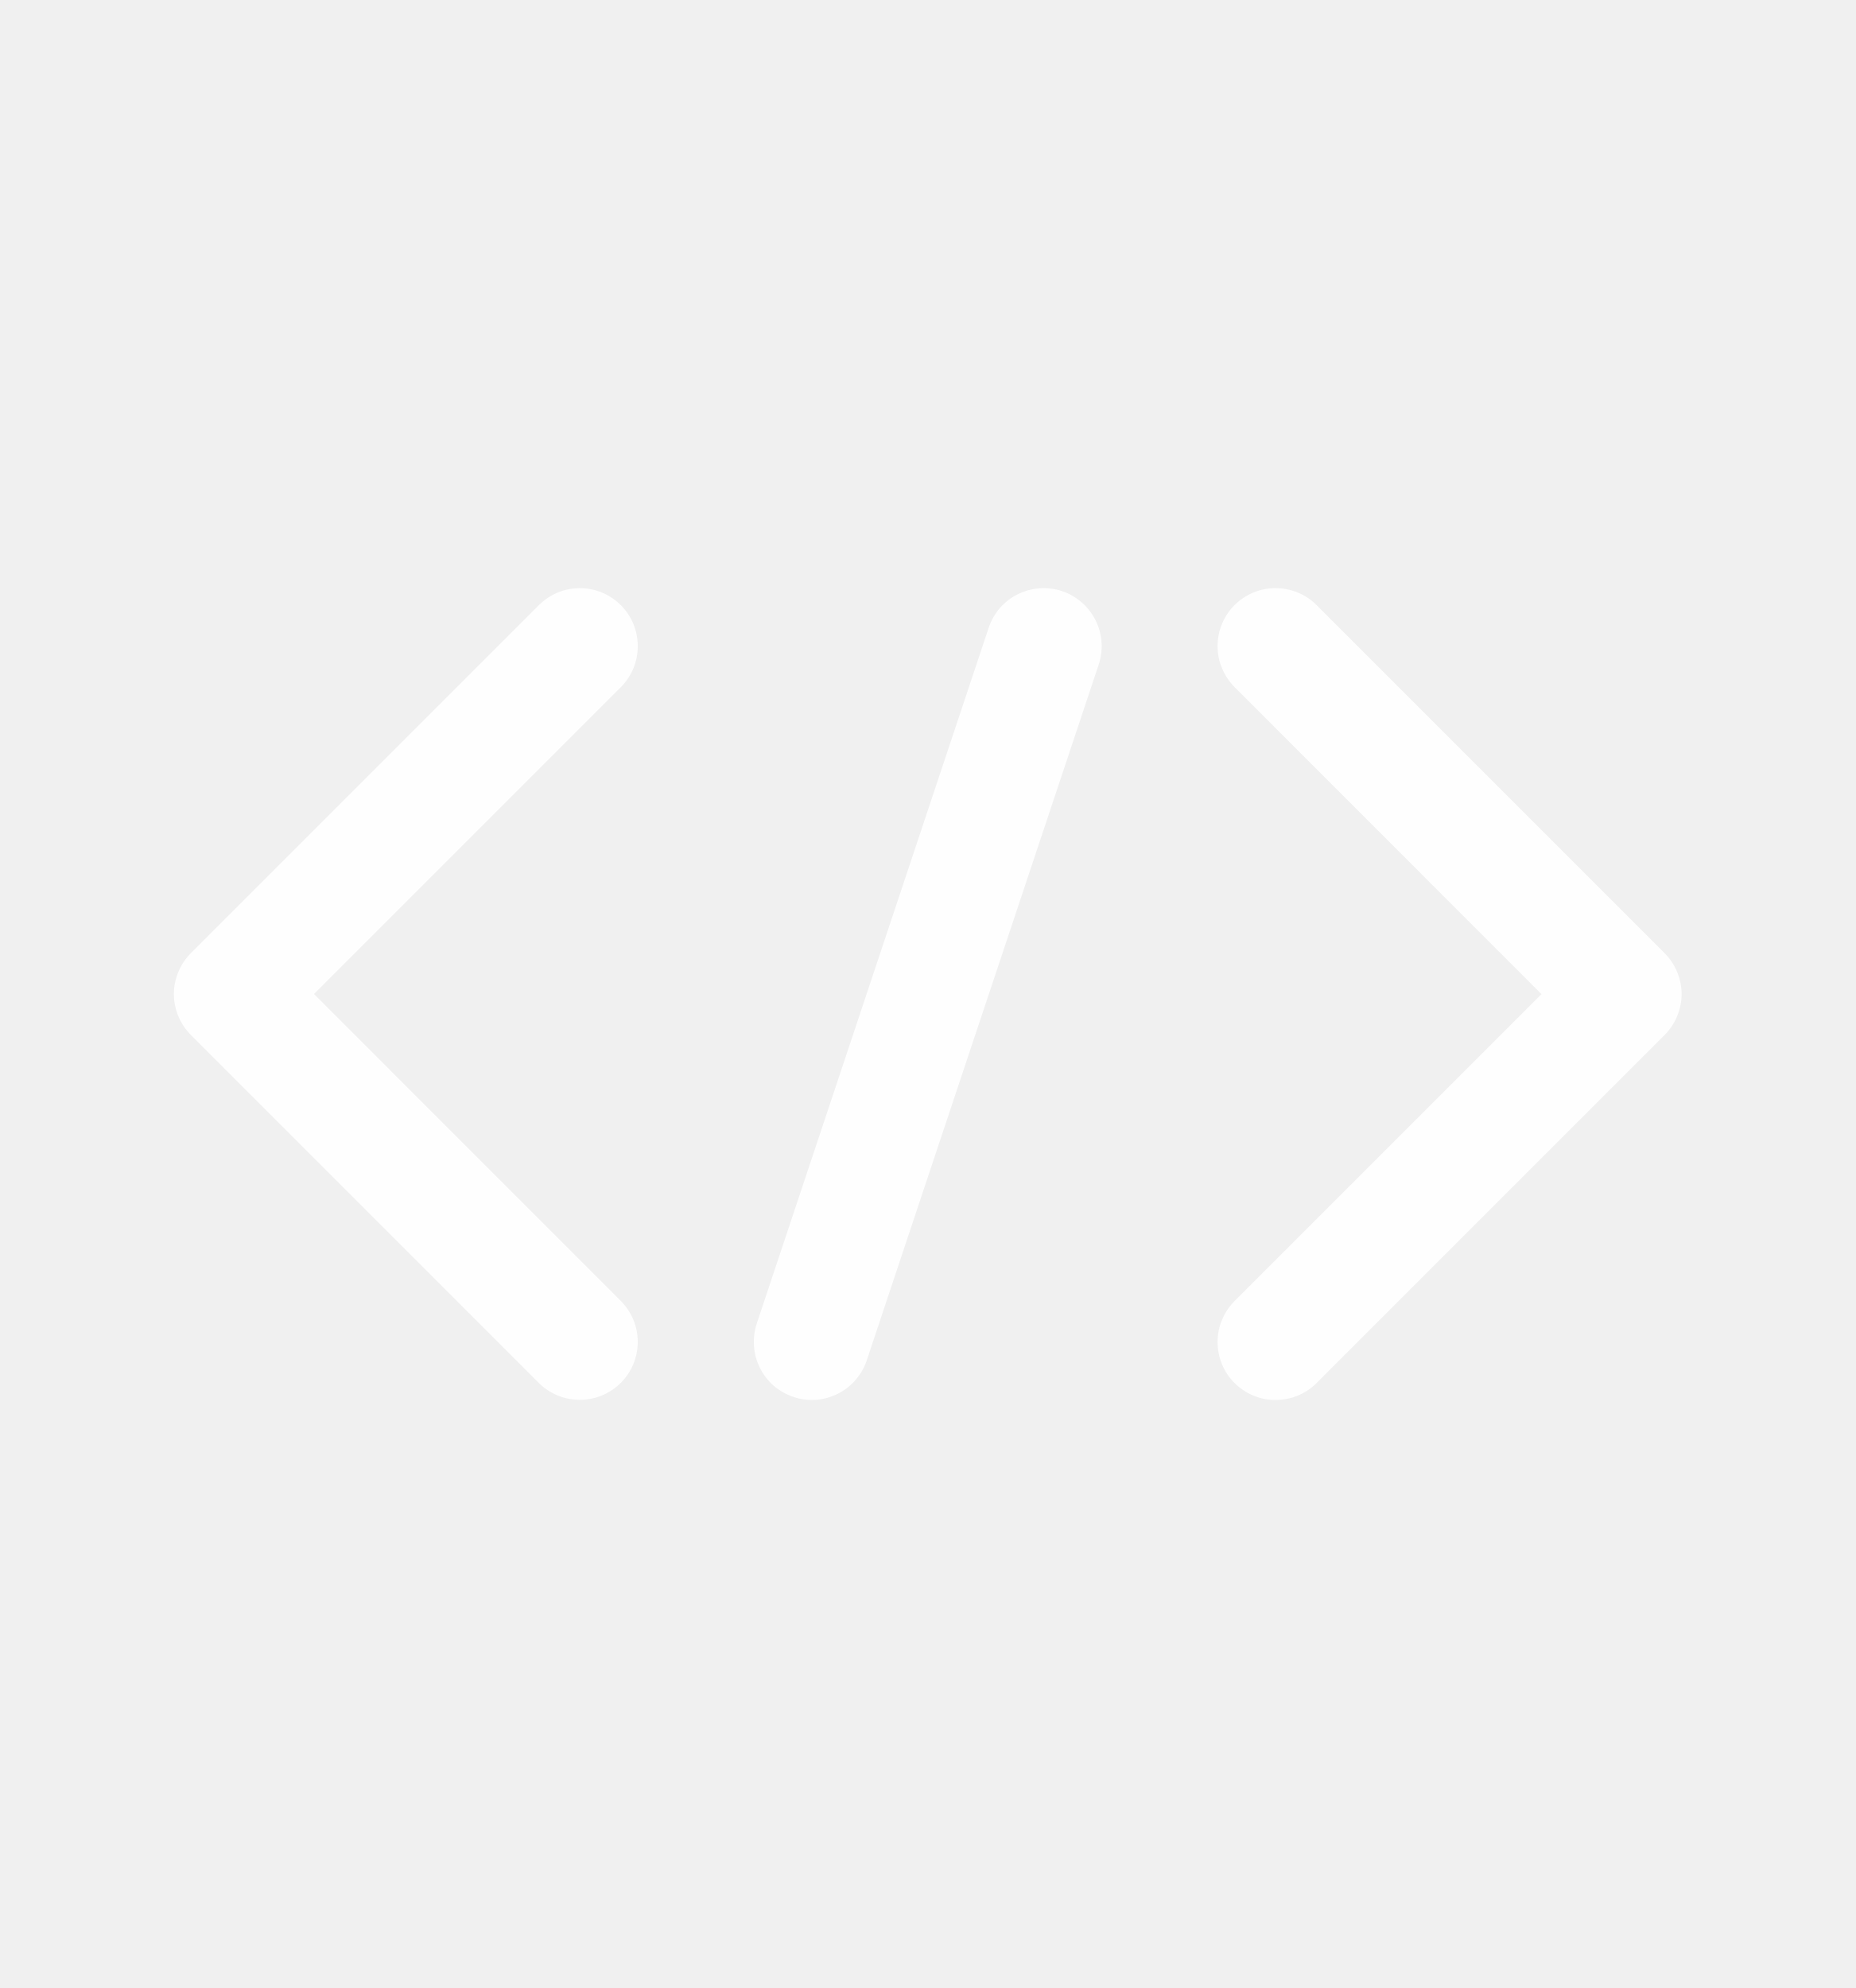
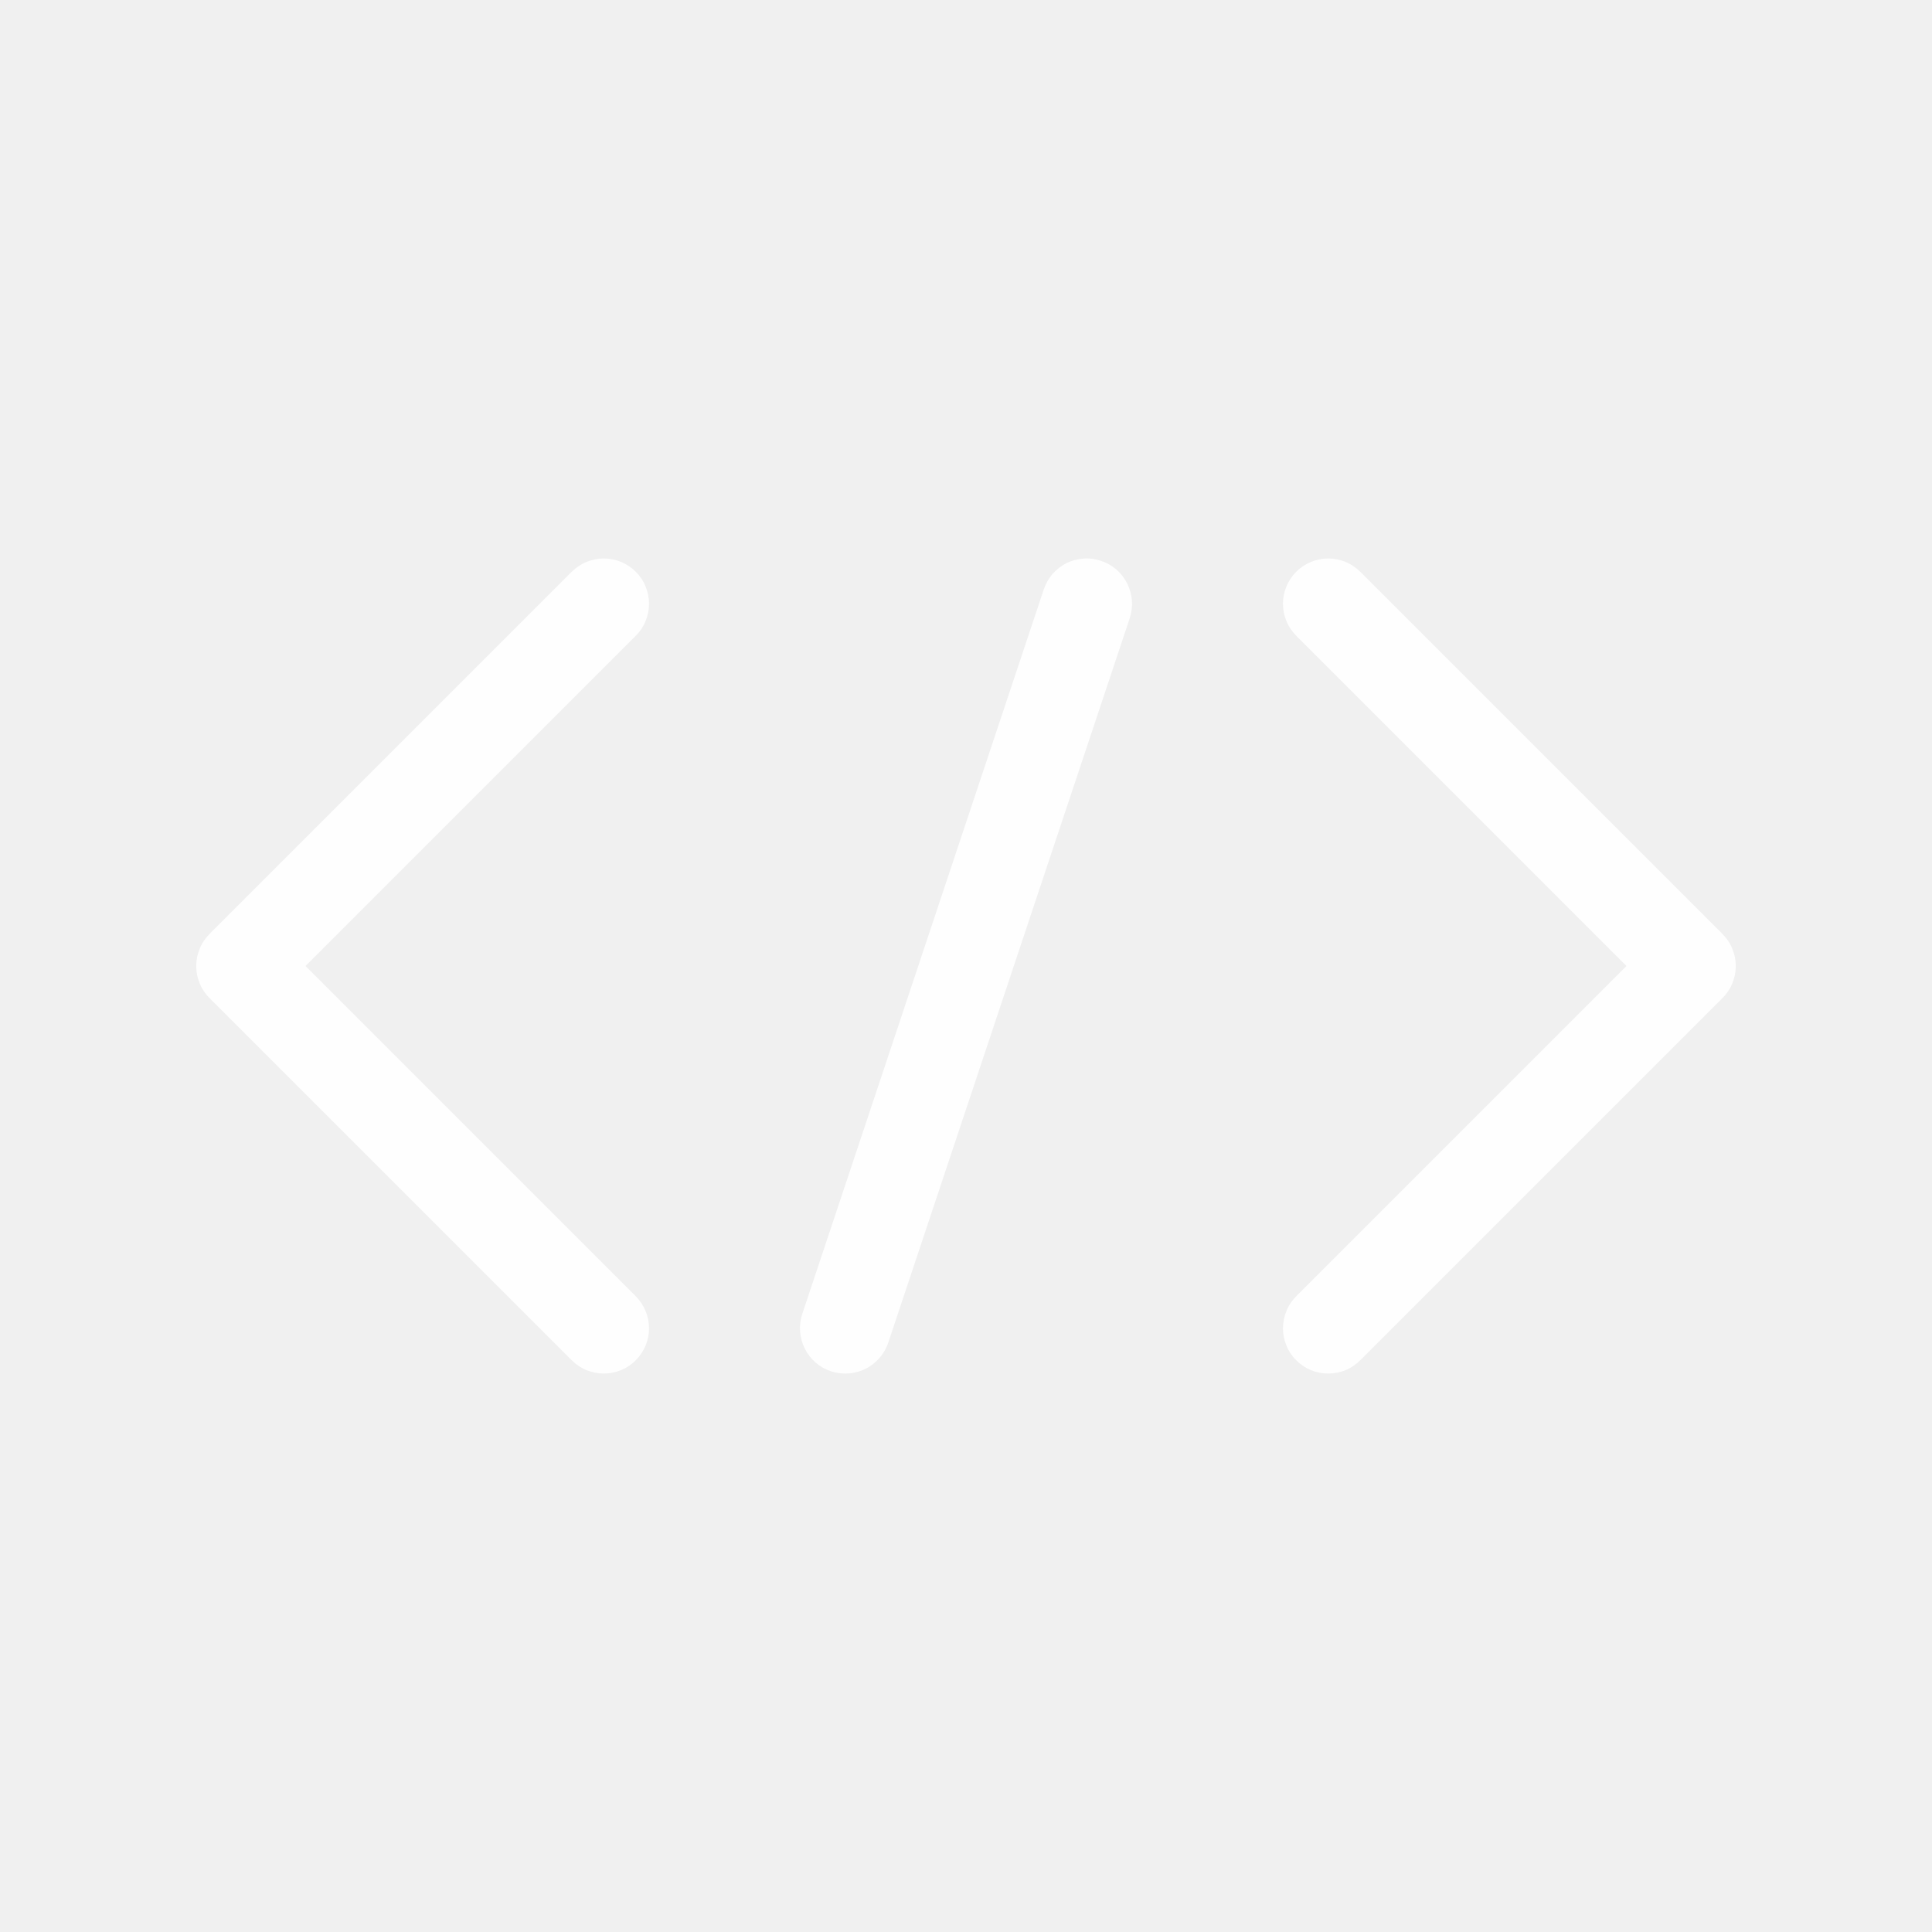
- <svg xmlns="http://www.w3.org/2000/svg" width="14" height="15" viewBox="0 0 14 15" fill="none">
-   <path d="M8.013 4.46C7.959 4.442 7.901 4.435 7.844 4.439C7.787 4.443 7.731 4.458 7.679 4.484C7.628 4.509 7.582 4.545 7.544 4.588C7.507 4.632 7.478 4.682 7.46 4.737L5.71 9.987C5.692 10.041 5.685 10.099 5.689 10.156C5.693 10.214 5.708 10.27 5.734 10.321C5.759 10.372 5.795 10.418 5.838 10.456C5.882 10.493 5.932 10.522 5.987 10.54C6.041 10.559 6.099 10.566 6.156 10.562C6.213 10.558 6.269 10.542 6.32 10.517C6.372 10.491 6.418 10.456 6.455 10.412C6.493 10.369 6.522 10.318 6.54 10.264L8.29 5.014C8.327 4.904 8.318 4.784 8.266 4.68C8.214 4.576 8.123 4.497 8.013 4.46Z" fill="white" fill-opacity="0.95" />
-   <path d="M4.684 4.566C4.644 4.526 4.595 4.493 4.542 4.471C4.489 4.449 4.432 4.438 4.375 4.438C4.318 4.438 4.261 4.449 4.208 4.471C4.155 4.493 4.106 4.526 4.066 4.566L1.441 7.191C1.4 7.232 1.368 7.28 1.346 7.333C1.324 7.386 1.312 7.443 1.312 7.5C1.312 7.558 1.324 7.615 1.346 7.668C1.368 7.721 1.4 7.769 1.441 7.81L4.066 10.435C4.148 10.517 4.259 10.562 4.375 10.562C4.491 10.562 4.602 10.516 4.684 10.434C4.766 10.352 4.812 10.241 4.812 10.125C4.812 10.009 4.766 9.898 4.684 9.816L2.369 7.5L4.684 5.185C4.725 5.144 4.757 5.096 4.779 5.043C4.801 4.99 4.812 4.933 4.812 4.875C4.812 4.818 4.801 4.761 4.779 4.708C4.757 4.655 4.725 4.607 4.684 4.566Z" fill="white" fill-opacity="0.95" />
-   <path d="M12.559 7.191L9.934 4.566C9.894 4.525 9.845 4.493 9.792 4.471C9.739 4.449 9.682 4.438 9.625 4.438C9.567 4.437 9.51 4.449 9.457 4.471C9.404 4.493 9.356 4.525 9.315 4.566C9.274 4.606 9.242 4.655 9.22 4.708C9.198 4.761 9.187 4.818 9.187 4.875C9.187 4.933 9.198 4.99 9.221 5.043C9.243 5.096 9.275 5.144 9.316 5.185L11.631 7.501L9.316 9.816C9.275 9.857 9.243 9.905 9.221 9.958C9.198 10.011 9.187 10.068 9.187 10.126C9.187 10.183 9.198 10.24 9.22 10.293C9.242 10.346 9.274 10.395 9.315 10.435C9.356 10.476 9.404 10.508 9.457 10.53C9.51 10.552 9.567 10.564 9.625 10.563C9.682 10.563 9.739 10.552 9.792 10.53C9.845 10.508 9.894 10.476 9.934 10.435L12.559 7.81C12.6 7.769 12.632 7.721 12.654 7.668C12.676 7.615 12.688 7.558 12.688 7.501C12.688 7.443 12.676 7.386 12.654 7.333C12.632 7.28 12.6 7.232 12.559 7.191Z" fill="white" fill-opacity="0.95" />
+ <svg xmlns="http://www.w3.org/2000/svg" width="16" height="16" viewBox="0 0 16 16" fill="none">
+   <path d="M9.119 4.645C9.072 4.629 9.023 4.622 8.973 4.626C8.924 4.629 8.876 4.642 8.832 4.664C8.788 4.686 8.749 4.717 8.716 4.754C8.684 4.792 8.66 4.835 8.644 4.882L6.644 10.882C6.613 10.976 6.62 11.079 6.665 11.168C6.709 11.257 6.787 11.325 6.881 11.356C6.92 11.369 6.96 11.375 7 11.375C7.079 11.375 7.155 11.351 7.219 11.305C7.283 11.258 7.331 11.194 7.356 11.119L9.356 5.119C9.387 5.025 9.38 4.922 9.335 4.833C9.291 4.744 9.213 4.676 9.119 4.645Z" fill="white" fill-opacity="0.95" />
+   <path d="M5.265 4.735C5.23 4.7 5.189 4.673 5.144 4.654C5.098 4.635 5.049 4.625 5 4.625C4.951 4.625 4.902 4.635 4.856 4.654C4.811 4.673 4.77 4.7 4.735 4.735L1.735 7.735C1.7 7.77 1.672 7.811 1.654 7.857C1.635 7.902 1.625 7.951 1.625 8C1.625 8.05 1.635 8.098 1.654 8.144C1.672 8.189 1.7 8.231 1.735 8.265L4.735 11.265C4.805 11.336 4.901 11.375 5 11.375C5.099 11.375 5.195 11.336 5.265 11.265C5.335 11.195 5.375 11.1 5.375 11C5.375 10.901 5.335 10.806 5.265 10.735L2.53 8L5.265 5.265C5.3 5.231 5.328 5.189 5.346 5.144C5.365 5.098 5.375 5.05 5.375 5C5.375 4.951 5.365 4.902 5.346 4.857C5.328 4.811 5.3 4.77 5.265 4.735Z" fill="white" fill-opacity="0.95" />
+   <path d="M14.265 7.735L11.265 4.735C11.195 4.665 11.099 4.625 11 4.625C10.901 4.625 10.805 4.665 10.735 4.735C10.665 4.805 10.625 4.901 10.625 5C10.625 5.1 10.665 5.195 10.735 5.265L13.47 8L10.735 10.735C10.7 10.77 10.672 10.811 10.654 10.857C10.635 10.902 10.625 10.951 10.625 11C10.625 11.05 10.635 11.098 10.654 11.144C10.672 11.189 10.7 11.231 10.735 11.265C10.77 11.3 10.811 11.328 10.857 11.347C10.902 11.366 10.951 11.375 11 11.375C11.049 11.375 11.098 11.366 11.143 11.347C11.189 11.328 11.23 11.3 11.265 11.265L14.265 8.265C14.3 8.231 14.328 8.189 14.346 8.144C14.365 8.098 14.375 8.05 14.375 8C14.375 7.951 14.365 7.902 14.346 7.857C14.328 7.811 14.3 7.77 14.265 7.735Z" fill="white" fill-opacity="0.95" />
</svg>
